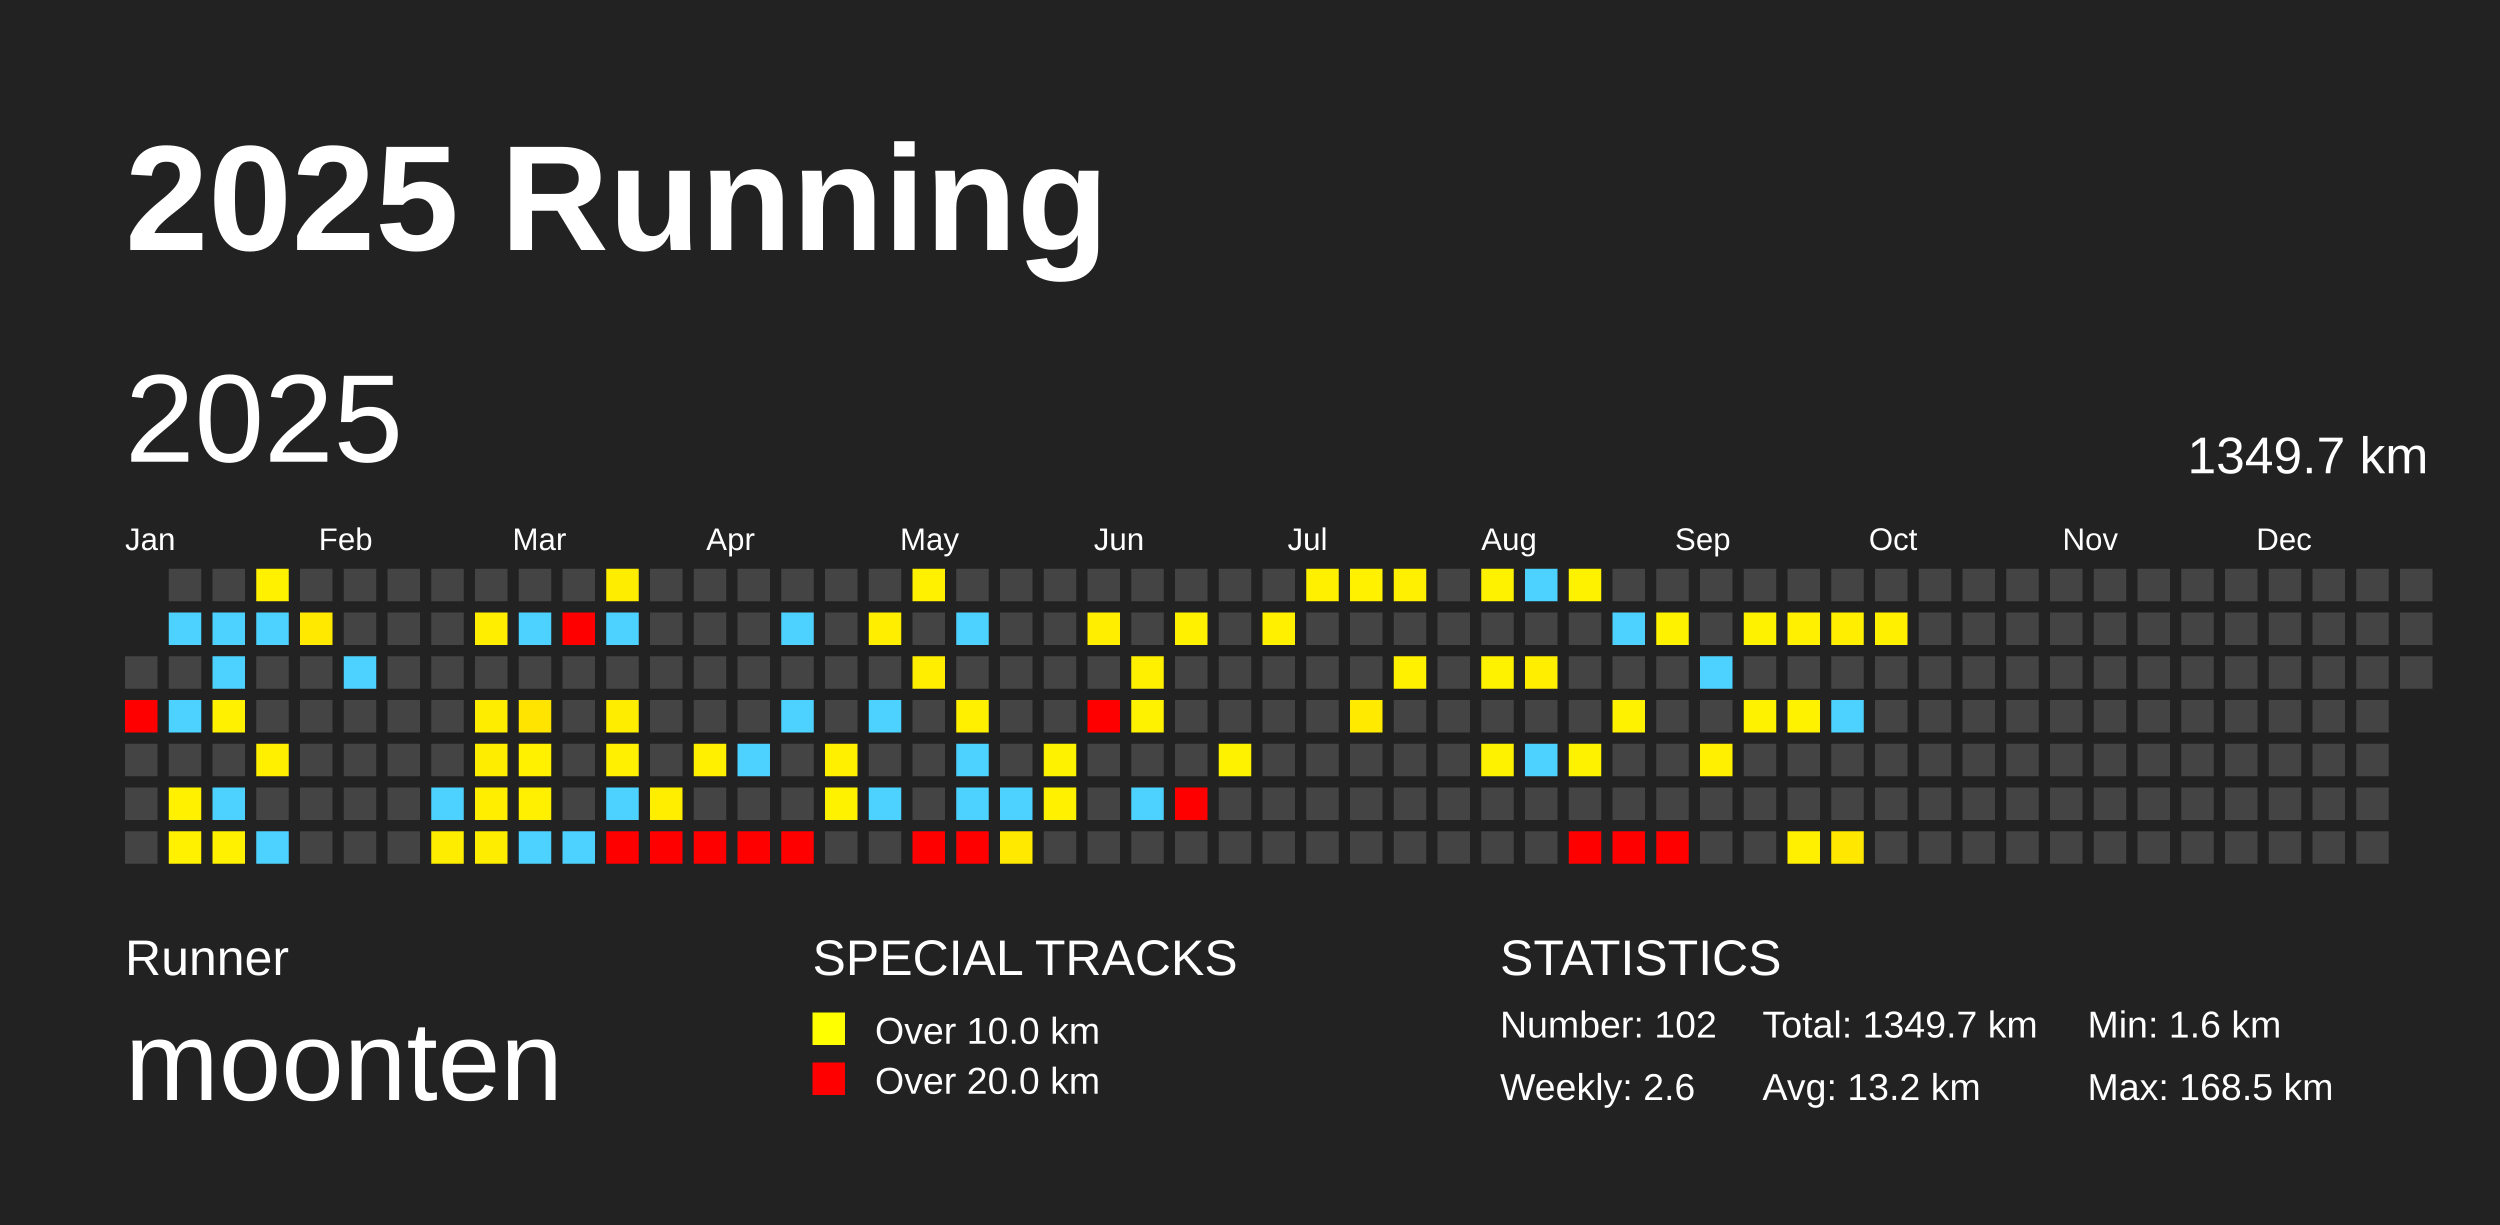
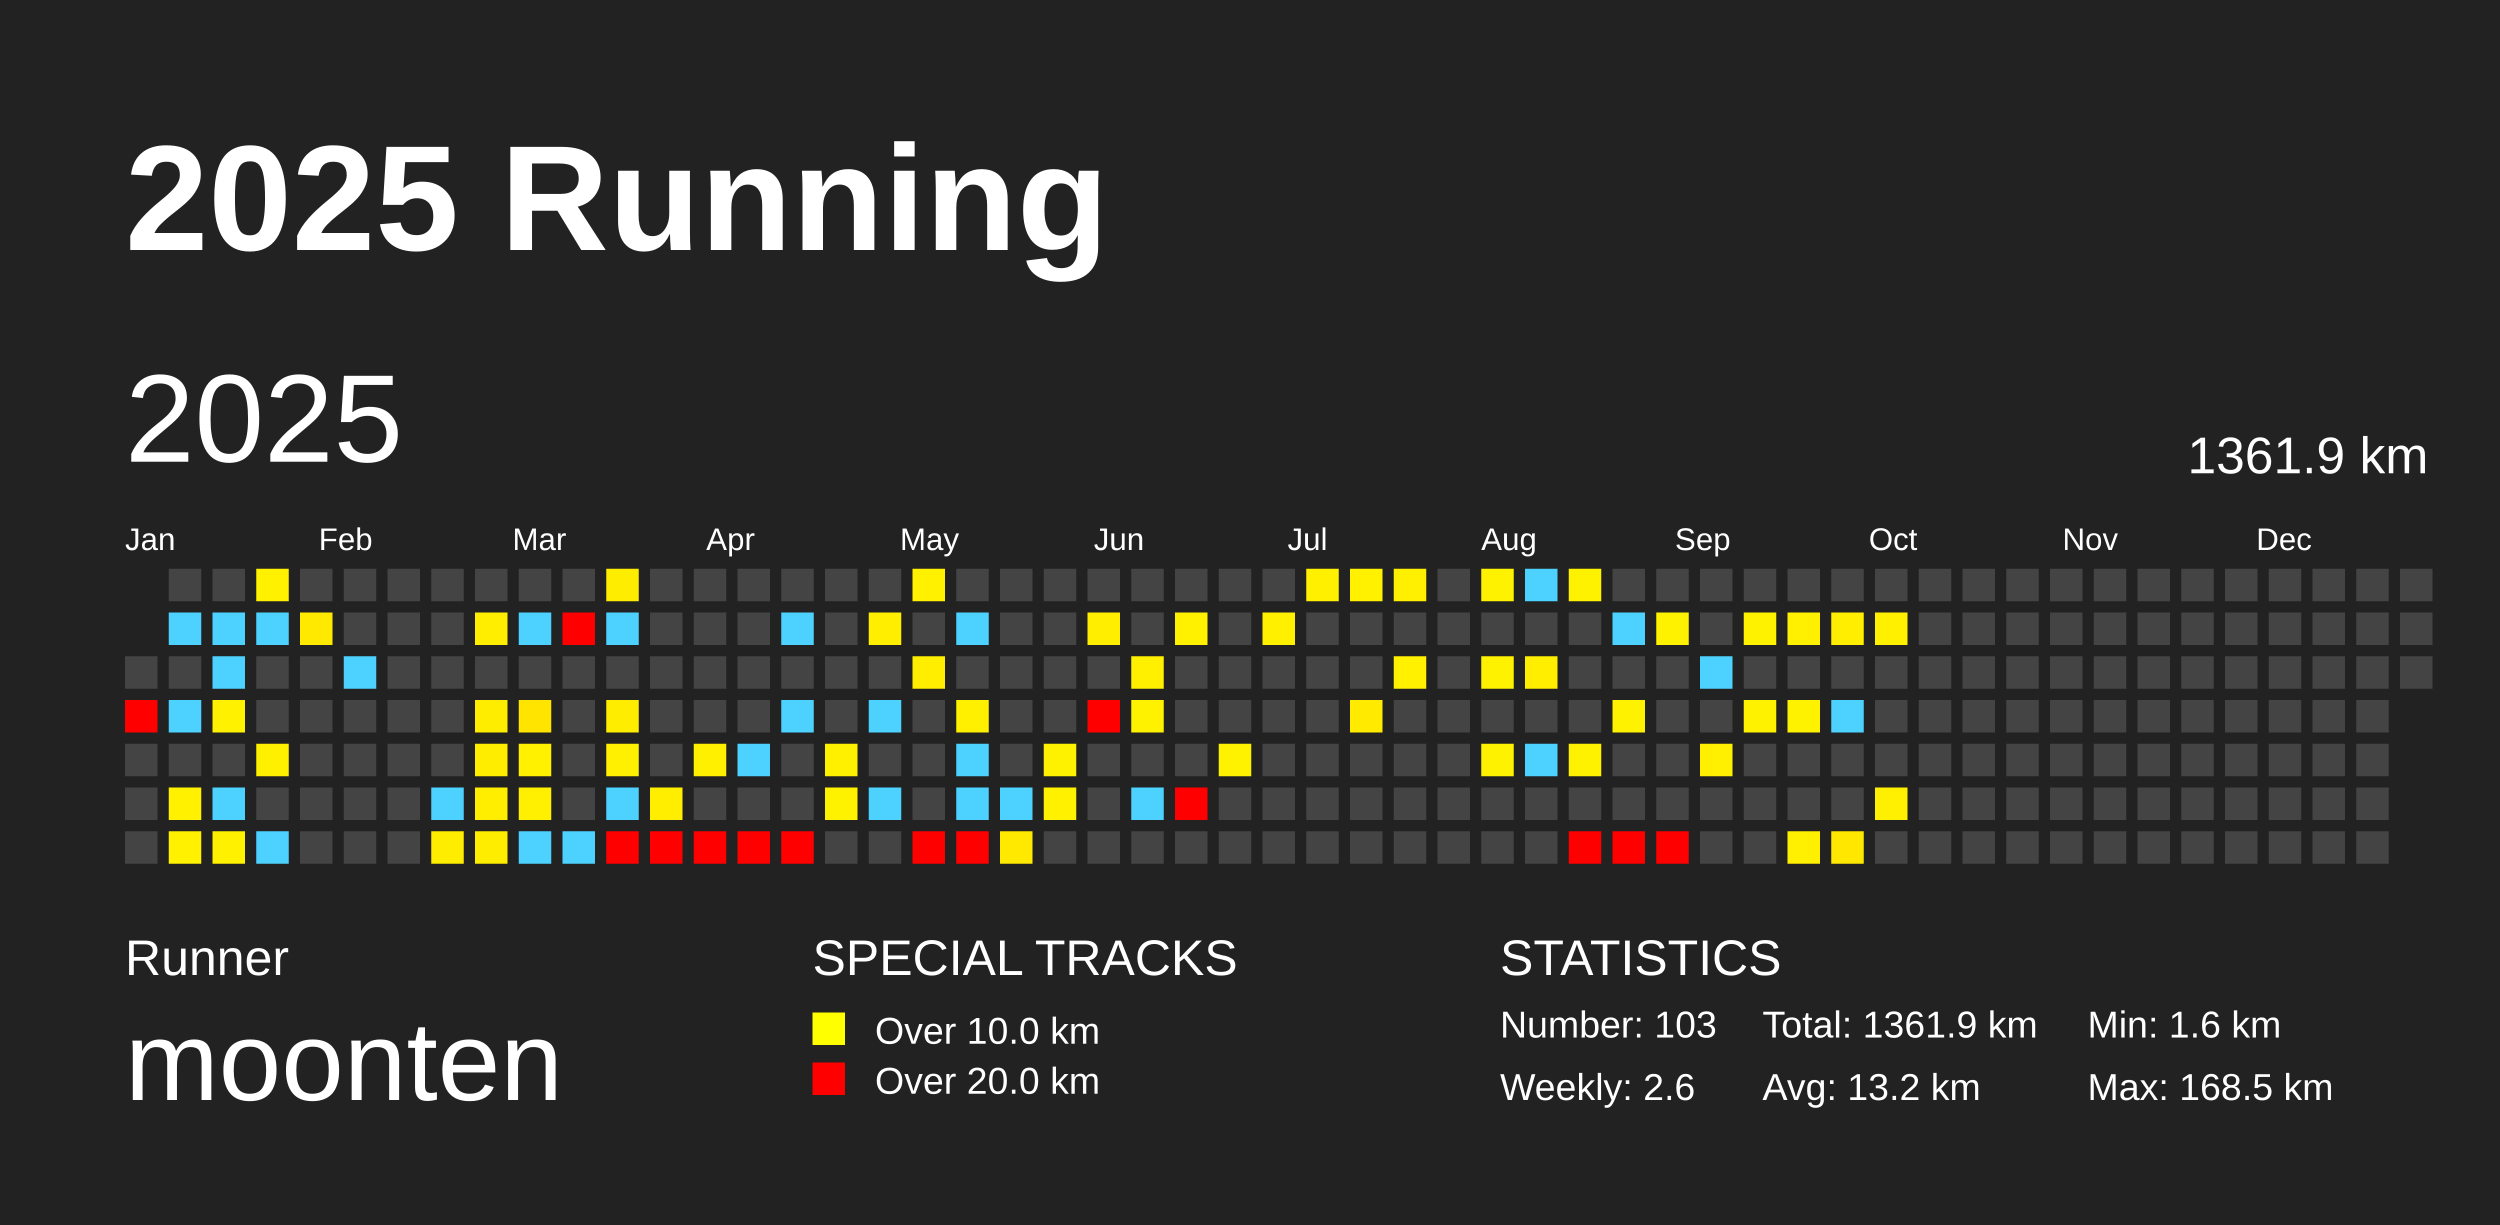
<svg xmlns="http://www.w3.org/2000/svg" baseProfile="full" height="98mm" version="1.1" viewBox="0,0,200,98" width="200mm">
  <defs />
  <rect fill="#222222" height="98" width="200" x="0" y="0" />
  <text fill="#FFFFFF" style="font-size:12px; font-family:Arial; font-weight:bold;" x="10" y="20">2025 Running</text>
  <text fill="#FFFFFF" style="font-size:4px; font-family:Arial" x="10" y="78">Runner</text>
  <text fill="#FFFFFF" style="font-size:9px; font-family:Arial" x="10" y="88">moonten</text>
  <text fill="#FFFFFF" style="font-size:4px; font-family:Arial" x="65" y="78">SPECIAL TRACKS</text>
  <rect fill="yellow" height="2.6" width="2.6" x="65" y="81" />
  <text fill="#FFFFFF" style="font-size:3px; font-family:Arial" x="70" y="83.5">Over 10.0 km</text>
  <rect fill="red" height="2.6" width="2.6" x="65" y="85" />
  <text fill="#FFFFFF" style="font-size:3px; font-family:Arial" x="70" y="87.5">Over 20.0 km</text>
  <text fill="#FFFFFF" style="font-size:4px; font-family:Arial" x="120" y="78">STATISTICS</text>
-   <text fill="#FFFFFF" style="font-size:3px; font-family:Arial" x="120" y="83">Number: 102</text>
+   <text fill="#FFFFFF" style="font-size:3px; font-family:Arial" x="120" y="83">Number: 103</text>
  <text fill="#FFFFFF" style="font-size:3px; font-family:Arial" x="120" y="88">Weekly: 2.6</text>
-   <text fill="#FFFFFF" style="font-size:3px; font-family:Arial" x="141" y="83">Total: 1349.7 km</text>
+   <text fill="#FFFFFF" style="font-size:3px; font-family:Arial" x="141" y="83">Total: 1361.9 km</text>
  <text fill="#FFFFFF" style="font-size:3px; font-family:Arial" x="141" y="88">Avg: 13.2 km</text>
  <text fill="#FFFFFF" style="font-size:3px; font-family:Arial" x="167" y="83">Min: 1.6 km</text>
  <text fill="#FFFFFF" style="font-size:3px; font-family:Arial" x="167" y="88">Max: 168.5 km</text>
  <text dominant-baseline="hanging" fill="#FFFFFF" style="font-size:10.0px; font-family:Arial;" x="10" y="30">2025</text>
-   <text dominant-baseline="hanging" fill="#FFFFFF" style="font-size:4.125px; font-family:Arial;" x="175" y="35">1349.7 km</text>
+   <text dominant-baseline="hanging" fill="#FFFFFF" style="font-size:4.125px; font-family:Arial;" x="175" y="35">1361.9 km</text>
  <text fill="#FFFFFF" style="font-size:2.5px; font-family:Arial" x="10.0" y="44">Jan</text>
  <text fill="#FFFFFF" style="font-size:2.5px; font-family:Arial" x="25.5" y="44">Feb</text>
  <text fill="#FFFFFF" style="font-size:2.5px; font-family:Arial" x="41.0" y="44">Mar</text>
  <text fill="#FFFFFF" style="font-size:2.5px; font-family:Arial" x="56.5" y="44">Apr</text>
  <text fill="#FFFFFF" style="font-size:2.5px; font-family:Arial" x="72.0" y="44">May</text>
  <text fill="#FFFFFF" style="font-size:2.5px; font-family:Arial" x="87.5" y="44">Jun</text>
  <text fill="#FFFFFF" style="font-size:2.5px; font-family:Arial" x="103.0" y="44">Jul</text>
  <text fill="#FFFFFF" style="font-size:2.5px; font-family:Arial" x="118.5" y="44">Aug</text>
  <text fill="#FFFFFF" style="font-size:2.5px; font-family:Arial" x="134.0" y="44">Sep</text>
  <text fill="#FFFFFF" style="font-size:2.5px; font-family:Arial" x="149.5" y="44">Oct</text>
  <text fill="#FFFFFF" style="font-size:2.5px; font-family:Arial" x="165.0" y="44">Nov</text>
  <text fill="#FFFFFF" style="font-size:2.5px; font-family:Arial" x="180.5" y="44">Dec</text>
  <rect fill="#444444" height="2.6" width="2.6" x="10.0" y="52.5" />
  <rect fill="red" height="2.6" width="2.6" x="10.0" y="56.0" />
  <rect fill="#444444" height="2.6" width="2.6" x="10.0" y="59.5" />
  <rect fill="#444444" height="2.6" width="2.6" x="10.0" y="63.0" />
  <rect fill="#444444" height="2.6" width="2.6" x="10.0" y="66.5" />
  <rect fill="#444444" height="2.6" width="2.6" x="13.5" y="45.5" />
  <rect fill="#4dd2ff" height="2.6" width="2.6" x="13.5" y="49.0" />
  <rect fill="#444444" height="2.6" width="2.6" x="13.5" y="52.5" />
  <rect fill="#4dd2ff" height="2.6" width="2.6" x="13.5" y="56.0" />
  <rect fill="#444444" height="2.6" width="2.6" x="13.5" y="59.5" />
  <rect fill="#fff100" height="2.6" width="2.6" x="13.5" y="63.0" />
  <rect fill="#fff100" height="2.6" width="2.6" x="13.5" y="66.5" />
  <rect fill="#444444" height="2.6" width="2.6" x="17.0" y="45.5" />
  <rect fill="#4dd2ff" height="2.6" width="2.6" x="17.0" y="49.0" />
  <rect fill="#4dd2ff" height="2.6" width="2.6" x="17.0" y="52.5" />
  <rect fill="#fff100" height="2.6" width="2.6" x="17.0" y="56.0" />
  <rect fill="#444444" height="2.6" width="2.6" x="17.0" y="59.5" />
  <rect fill="#4dd2ff" height="2.6" width="2.6" x="17.0" y="63.0" />
  <rect fill="#fff100" height="2.6" width="2.6" x="17.0" y="66.5" />
  <rect fill="#fff100" height="2.6" width="2.6" x="20.5" y="45.5" />
  <rect fill="#4dd2ff" height="2.6" width="2.6" x="20.5" y="49.0" />
  <rect fill="#444444" height="2.6" width="2.6" x="20.5" y="52.5" />
  <rect fill="#444444" height="2.6" width="2.6" x="20.5" y="56.0" />
  <rect fill="#fff000" height="2.6" width="2.6" x="20.5" y="59.5" />
  <rect fill="#444444" height="2.6" width="2.6" x="20.5" y="63.0" />
  <rect fill="#4dd2ff" height="2.6" width="2.6" x="20.5" y="66.5" />
  <rect fill="#444444" height="2.6" width="2.6" x="24.0" y="45.5" />
  <rect fill="#ffe900" height="2.6" width="2.6" x="24.0" y="49.0" />
  <rect fill="#444444" height="2.6" width="2.6" x="24.0" y="52.5" />
  <rect fill="#444444" height="2.6" width="2.6" x="24.0" y="56.0" />
  <rect fill="#444444" height="2.6" width="2.6" x="24.0" y="59.5" />
  <rect fill="#444444" height="2.6" width="2.6" x="24.0" y="63.0" />
  <rect fill="#444444" height="2.6" width="2.6" x="24.0" y="66.5" />
  <rect fill="#444444" height="2.6" width="2.6" x="27.5" y="45.5" />
  <rect fill="#444444" height="2.6" width="2.6" x="27.5" y="49.0" />
  <rect fill="#4dd2ff" height="2.6" width="2.6" x="27.5" y="52.5" />
  <rect fill="#444444" height="2.6" width="2.6" x="27.5" y="56.0" />
  <rect fill="#444444" height="2.6" width="2.6" x="27.5" y="59.5" />
  <rect fill="#444444" height="2.6" width="2.6" x="27.5" y="63.0" />
  <rect fill="#444444" height="2.6" width="2.6" x="27.5" y="66.5" />
  <rect fill="#444444" height="2.6" width="2.6" x="31.0" y="45.5" />
  <rect fill="#444444" height="2.6" width="2.6" x="31.0" y="49.0" />
  <rect fill="#444444" height="2.6" width="2.6" x="31.0" y="52.5" />
  <rect fill="#444444" height="2.6" width="2.6" x="31.0" y="56.0" />
  <rect fill="#444444" height="2.6" width="2.6" x="31.0" y="59.5" />
  <rect fill="#444444" height="2.6" width="2.6" x="31.0" y="63.0" />
  <rect fill="#444444" height="2.6" width="2.6" x="31.0" y="66.5" />
  <rect fill="#444444" height="2.6" width="2.6" x="34.5" y="45.5" />
  <rect fill="#444444" height="2.6" width="2.6" x="34.5" y="49.0" />
  <rect fill="#444444" height="2.6" width="2.6" x="34.5" y="52.5" />
  <rect fill="#444444" height="2.6" width="2.6" x="34.5" y="56.0" />
  <rect fill="#444444" height="2.6" width="2.6" x="34.5" y="59.5" />
  <rect fill="#4dd2ff" height="2.6" width="2.6" x="34.5" y="63.0" />
  <rect fill="#ffed00" height="2.6" width="2.6" x="34.5" y="66.5" />
  <rect fill="#444444" height="2.6" width="2.6" x="38.0" y="45.5" />
  <rect fill="#ffee00" height="2.6" width="2.6" x="38.0" y="49.0" />
  <rect fill="#444444" height="2.6" width="2.6" x="38.0" y="52.5" />
  <rect fill="#ffed00" height="2.6" width="2.6" x="38.0" y="56.0" />
  <rect fill="#ffed00" height="2.6" width="2.6" x="38.0" y="59.5" />
  <rect fill="#ffee00" height="2.6" width="2.6" x="38.0" y="63.0" />
  <rect fill="#ffed00" height="2.6" width="2.6" x="38.0" y="66.5" />
  <rect fill="#444444" height="2.6" width="2.6" x="41.5" y="45.5" />
  <rect fill="#4dd2ff" height="2.6" width="2.6" x="41.5" y="49.0" />
  <rect fill="#444444" height="2.6" width="2.6" x="41.5" y="52.5" />
  <rect fill="#ffe400" height="2.6" width="2.6" x="41.5" y="56.0" />
  <rect fill="#fff100" height="2.6" width="2.6" x="41.5" y="59.5" />
  <rect fill="#ffef00" height="2.6" width="2.6" x="41.5" y="63.0" />
  <rect fill="#4dd2ff" height="2.6" width="2.6" x="41.5" y="66.5" />
  <rect fill="#444444" height="2.6" width="2.6" x="45.0" y="45.5" />
  <rect fill="red" height="2.6" width="2.6" x="45.0" y="49.0" />
  <rect fill="#444444" height="2.6" width="2.6" x="45.0" y="52.5" />
  <rect fill="#444444" height="2.6" width="2.6" x="45.0" y="56.0" />
  <rect fill="#444444" height="2.6" width="2.6" x="45.0" y="59.5" />
  <rect fill="#444444" height="2.6" width="2.6" x="45.0" y="63.0" />
  <rect fill="#4dd2ff" height="2.6" width="2.6" x="45.0" y="66.5" />
  <rect fill="#ffed00" height="2.6" width="2.6" x="48.5" y="45.5" />
  <rect fill="#4dd2ff" height="2.6" width="2.6" x="48.5" y="49.0" />
  <rect fill="#444444" height="2.6" width="2.6" x="48.5" y="52.5" />
  <rect fill="#ffed00" height="2.6" width="2.6" x="48.5" y="56.0" />
  <rect fill="#ffef00" height="2.6" width="2.6" x="48.5" y="59.5" />
  <rect fill="#4dd2ff" height="2.6" width="2.6" x="48.5" y="63.0" />
  <rect fill="red" height="2.6" width="2.6" x="48.5" y="66.5" />
  <rect fill="#444444" height="2.6" width="2.6" x="52.0" y="45.5" />
  <rect fill="#444444" height="2.6" width="2.6" x="52.0" y="49.0" />
  <rect fill="#444444" height="2.6" width="2.6" x="52.0" y="52.5" />
  <rect fill="#444444" height="2.6" width="2.6" x="52.0" y="56.0" />
  <rect fill="#444444" height="2.6" width="2.6" x="52.0" y="59.5" />
  <rect fill="#ffee00" height="2.6" width="2.6" x="52.0" y="63.0" />
  <rect fill="red" height="2.6" width="2.6" x="52.0" y="66.5" />
  <rect fill="#444444" height="2.6" width="2.6" x="55.5" y="45.5" />
  <rect fill="#444444" height="2.6" width="2.6" x="55.5" y="49.0" />
  <rect fill="#444444" height="2.6" width="2.6" x="55.5" y="52.5" />
  <rect fill="#444444" height="2.6" width="2.6" x="55.5" y="56.0" />
  <rect fill="#fff000" height="2.6" width="2.6" x="55.5" y="59.5" />
  <rect fill="#444444" height="2.6" width="2.6" x="55.5" y="63.0" />
  <rect fill="red" height="2.6" width="2.6" x="55.5" y="66.5" />
  <rect fill="#444444" height="2.6" width="2.6" x="59.0" y="45.5" />
  <rect fill="#444444" height="2.6" width="2.6" x="59.0" y="49.0" />
  <rect fill="#444444" height="2.6" width="2.6" x="59.0" y="52.5" />
  <rect fill="#444444" height="2.6" width="2.6" x="59.0" y="56.0" />
  <rect fill="#4dd2ff" height="2.6" width="2.6" x="59.0" y="59.5" />
  <rect fill="#444444" height="2.6" width="2.6" x="59.0" y="63.0" />
  <rect fill="red" height="2.6" width="2.6" x="59.0" y="66.5" />
  <rect fill="#444444" height="2.6" width="2.6" x="62.5" y="45.5" />
  <rect fill="#4dd2ff" height="2.6" width="2.6" x="62.5" y="49.0" />
  <rect fill="#444444" height="2.6" width="2.6" x="62.5" y="52.5" />
  <rect fill="#4dd2ff" height="2.6" width="2.6" x="62.5" y="56.0" />
  <rect fill="#444444" height="2.6" width="2.6" x="62.5" y="59.5" />
  <rect fill="#444444" height="2.6" width="2.6" x="62.5" y="63.0" />
  <rect fill="red" height="2.6" width="2.6" x="62.5" y="66.5" />
  <rect fill="#444444" height="2.6" width="2.6" x="66.0" y="45.5" />
  <rect fill="#444444" height="2.6" width="2.6" x="66.0" y="49.0" />
  <rect fill="#444444" height="2.6" width="2.6" x="66.0" y="52.5" />
  <rect fill="#444444" height="2.6" width="2.6" x="66.0" y="56.0" />
  <rect fill="#fff000" height="2.6" width="2.6" x="66.0" y="59.5" />
  <rect fill="#fff200" height="2.6" width="2.6" x="66.0" y="63.0" />
  <rect fill="#444444" height="2.6" width="2.6" x="66.0" y="66.5" />
  <rect fill="#444444" height="2.6" width="2.6" x="69.5" y="45.5" />
  <rect fill="#ffee00" height="2.6" width="2.6" x="69.5" y="49.0" />
  <rect fill="#444444" height="2.6" width="2.6" x="69.5" y="52.5" />
  <rect fill="#4dd2ff" height="2.6" width="2.6" x="69.5" y="56.0" />
  <rect fill="#444444" height="2.6" width="2.6" x="69.5" y="59.5" />
  <rect fill="#4dd2ff" height="2.6" width="2.6" x="69.5" y="63.0" />
  <rect fill="#444444" height="2.6" width="2.6" x="69.5" y="66.5" />
  <rect fill="#fff100" height="2.6" width="2.6" x="73.0" y="45.5" />
  <rect fill="#444444" height="2.6" width="2.6" x="73.0" y="49.0" />
  <rect fill="#ffee00" height="2.6" width="2.6" x="73.0" y="52.5" />
  <rect fill="#444444" height="2.6" width="2.6" x="73.0" y="56.0" />
  <rect fill="#444444" height="2.6" width="2.6" x="73.0" y="59.5" />
  <rect fill="#444444" height="2.6" width="2.6" x="73.0" y="63.0" />
  <rect fill="red" height="2.6" width="2.6" x="73.0" y="66.5" />
  <rect fill="#444444" height="2.6" width="2.6" x="76.5" y="45.5" />
  <rect fill="#4dd2ff" height="2.6" width="2.6" x="76.5" y="49.0" />
  <rect fill="#444444" height="2.6" width="2.6" x="76.5" y="52.5" />
  <rect fill="#fff000" height="2.6" width="2.6" x="76.5" y="56.0" />
  <rect fill="#4dd2ff" height="2.6" width="2.6" x="76.5" y="59.5" />
  <rect fill="#4dd2ff" height="2.6" width="2.6" x="76.5" y="63.0" />
  <rect fill="red" height="2.6" width="2.6" x="76.5" y="66.5" />
  <rect fill="#444444" height="2.6" width="2.6" x="80.0" y="45.5" />
  <rect fill="#444444" height="2.6" width="2.6" x="80.0" y="49.0" />
  <rect fill="#444444" height="2.6" width="2.6" x="80.0" y="52.5" />
  <rect fill="#444444" height="2.6" width="2.6" x="80.0" y="56.0" />
  <rect fill="#444444" height="2.6" width="2.6" x="80.0" y="59.5" />
  <rect fill="#4dd2ff" height="2.6" width="2.6" x="80.0" y="63.0" />
  <rect fill="#ffe900" height="2.6" width="2.6" x="80.0" y="66.5" />
  <rect fill="#444444" height="2.6" width="2.6" x="83.5" y="45.5" />
  <rect fill="#444444" height="2.6" width="2.6" x="83.5" y="49.0" />
  <rect fill="#444444" height="2.6" width="2.6" x="83.5" y="52.5" />
  <rect fill="#444444" height="2.6" width="2.6" x="83.5" y="56.0" />
  <rect fill="#fff200" height="2.6" width="2.6" x="83.5" y="59.5" />
  <rect fill="#fff100" height="2.6" width="2.6" x="83.5" y="63.0" />
  <rect fill="#444444" height="2.6" width="2.6" x="83.5" y="66.5" />
  <rect fill="#444444" height="2.6" width="2.6" x="87.0" y="45.5" />
  <rect fill="#ffee00" height="2.6" width="2.6" x="87.0" y="49.0" />
  <rect fill="#444444" height="2.6" width="2.6" x="87.0" y="52.5" />
  <rect fill="red" height="2.6" width="2.6" x="87.0" y="56.0" />
  <rect fill="#444444" height="2.6" width="2.6" x="87.0" y="59.5" />
  <rect fill="#444444" height="2.6" width="2.6" x="87.0" y="63.0" />
  <rect fill="#444444" height="2.6" width="2.6" x="87.0" y="66.5" />
  <rect fill="#444444" height="2.6" width="2.6" x="90.5" y="45.5" />
  <rect fill="#444444" height="2.6" width="2.6" x="90.5" y="49.0" />
  <rect fill="#fff000" height="2.6" width="2.6" x="90.5" y="52.5" />
  <rect fill="#fff200" height="2.6" width="2.6" x="90.5" y="56.0" />
  <rect fill="#444444" height="2.6" width="2.6" x="90.5" y="59.5" />
  <rect fill="#4dd2ff" height="2.6" width="2.6" x="90.5" y="63.0" />
  <rect fill="#444444" height="2.6" width="2.6" x="90.5" y="66.5" />
  <rect fill="#444444" height="2.6" width="2.6" x="94.0" y="45.5" />
  <rect fill="#fff100" height="2.6" width="2.6" x="94.0" y="49.0" />
  <rect fill="#444444" height="2.6" width="2.6" x="94.0" y="52.5" />
  <rect fill="#444444" height="2.6" width="2.6" x="94.0" y="56.0" />
  <rect fill="#444444" height="2.6" width="2.6" x="94.0" y="59.5" />
  <rect fill="red" height="2.6" width="2.6" x="94.0" y="63.0" />
  <rect fill="#444444" height="2.6" width="2.6" x="94.0" y="66.5" />
  <rect fill="#444444" height="2.6" width="2.6" x="97.5" y="45.5" />
  <rect fill="#444444" height="2.6" width="2.6" x="97.5" y="49.0" />
  <rect fill="#444444" height="2.6" width="2.6" x="97.5" y="52.5" />
  <rect fill="#444444" height="2.6" width="2.6" x="97.5" y="56.0" />
  <rect fill="#fff200" height="2.6" width="2.6" x="97.5" y="59.5" />
  <rect fill="#444444" height="2.6" width="2.6" x="97.5" y="63.0" />
  <rect fill="#444444" height="2.6" width="2.6" x="97.5" y="66.5" />
  <rect fill="#444444" height="2.6" width="2.6" x="101.0" y="45.5" />
  <rect fill="#fff000" height="2.6" width="2.6" x="101.0" y="49.0" />
  <rect fill="#444444" height="2.6" width="2.6" x="101.0" y="52.5" />
  <rect fill="#444444" height="2.6" width="2.6" x="101.0" y="56.0" />
  <rect fill="#444444" height="2.6" width="2.6" x="101.0" y="59.5" />
  <rect fill="#444444" height="2.6" width="2.6" x="101.0" y="63.0" />
  <rect fill="#444444" height="2.6" width="2.6" x="101.0" y="66.5" />
  <rect fill="#fff000" height="2.6" width="2.6" x="104.5" y="45.5" />
  <rect fill="#444444" height="2.6" width="2.6" x="104.5" y="49.0" />
  <rect fill="#444444" height="2.6" width="2.6" x="104.5" y="52.5" />
  <rect fill="#444444" height="2.6" width="2.6" x="104.5" y="56.0" />
  <rect fill="#444444" height="2.6" width="2.6" x="104.5" y="59.5" />
  <rect fill="#444444" height="2.6" width="2.6" x="104.5" y="63.0" />
  <rect fill="#444444" height="2.6" width="2.6" x="104.5" y="66.5" />
  <rect fill="#fff100" height="2.6" width="2.6" x="108.0" y="45.5" />
  <rect fill="#444444" height="2.6" width="2.6" x="108.0" y="49.0" />
  <rect fill="#444444" height="2.6" width="2.6" x="108.0" y="52.5" />
  <rect fill="#ffea00" height="2.6" width="2.6" x="108.0" y="56.0" />
  <rect fill="#444444" height="2.6" width="2.6" x="108.0" y="59.5" />
  <rect fill="#444444" height="2.6" width="2.6" x="108.0" y="63.0" />
  <rect fill="#444444" height="2.6" width="2.6" x="108.0" y="66.5" />
  <rect fill="#ffef00" height="2.6" width="2.6" x="111.5" y="45.5" />
  <rect fill="#444444" height="2.6" width="2.6" x="111.5" y="49.0" />
  <rect fill="#fff100" height="2.6" width="2.6" x="111.5" y="52.5" />
  <rect fill="#444444" height="2.6" width="2.6" x="111.5" y="56.0" />
  <rect fill="#444444" height="2.6" width="2.6" x="111.5" y="59.5" />
  <rect fill="#444444" height="2.6" width="2.6" x="111.5" y="63.0" />
  <rect fill="#444444" height="2.6" width="2.6" x="111.5" y="66.5" />
  <rect fill="#444444" height="2.6" width="2.6" x="115.0" y="45.5" />
  <rect fill="#444444" height="2.6" width="2.6" x="115.0" y="49.0" />
  <rect fill="#444444" height="2.6" width="2.6" x="115.0" y="52.5" />
  <rect fill="#444444" height="2.6" width="2.6" x="115.0" y="56.0" />
  <rect fill="#444444" height="2.6" width="2.6" x="115.0" y="59.5" />
  <rect fill="#444444" height="2.6" width="2.6" x="115.0" y="63.0" />
  <rect fill="#444444" height="2.6" width="2.6" x="115.0" y="66.5" />
  <rect fill="#fff200" height="2.6" width="2.6" x="118.5" y="45.5" />
  <rect fill="#444444" height="2.6" width="2.6" x="118.5" y="49.0" />
  <rect fill="#fff200" height="2.6" width="2.6" x="118.5" y="52.5" />
  <rect fill="#444444" height="2.6" width="2.6" x="118.5" y="56.0" />
  <rect fill="#fff200" height="2.6" width="2.6" x="118.5" y="59.5" />
  <rect fill="#444444" height="2.6" width="2.6" x="118.5" y="63.0" />
  <rect fill="#444444" height="2.6" width="2.6" x="118.5" y="66.5" />
  <rect fill="#4dd2ff" height="2.6" width="2.6" x="122.0" y="45.5" />
  <rect fill="#444444" height="2.6" width="2.6" x="122.0" y="49.0" />
  <rect fill="#ffee00" height="2.6" width="2.6" x="122.0" y="52.5" />
  <rect fill="#444444" height="2.6" width="2.6" x="122.0" y="56.0" />
  <rect fill="#4dd2ff" height="2.6" width="2.6" x="122.0" y="59.5" />
  <rect fill="#444444" height="2.6" width="2.6" x="122.0" y="63.0" />
  <rect fill="#444444" height="2.6" width="2.6" x="122.0" y="66.5" />
  <rect fill="#fff200" height="2.6" width="2.6" x="125.5" y="45.5" />
  <rect fill="#444444" height="2.6" width="2.6" x="125.5" y="49.0" />
  <rect fill="#444444" height="2.6" width="2.6" x="125.5" y="52.5" />
  <rect fill="#444444" height="2.6" width="2.6" x="125.5" y="56.0" />
  <rect fill="#fff200" height="2.6" width="2.6" x="125.5" y="59.5" />
  <rect fill="#444444" height="2.6" width="2.6" x="125.5" y="63.0" />
  <rect fill="red" height="2.6" width="2.6" x="125.5" y="66.5" />
  <rect fill="#444444" height="2.6" width="2.6" x="129.0" y="45.5" />
  <rect fill="#4dd2ff" height="2.6" width="2.6" x="129.0" y="49.0" />
  <rect fill="#444444" height="2.6" width="2.6" x="129.0" y="52.5" />
  <rect fill="#fff200" height="2.6" width="2.6" x="129.0" y="56.0" />
  <rect fill="#444444" height="2.6" width="2.6" x="129.0" y="59.5" />
  <rect fill="#444444" height="2.6" width="2.6" x="129.0" y="63.0" />
  <rect fill="red" height="2.6" width="2.6" x="129.0" y="66.5" />
  <rect fill="#444444" height="2.6" width="2.6" x="132.5" y="45.5" />
  <rect fill="#fff200" height="2.6" width="2.6" x="132.5" y="49.0" />
  <rect fill="#444444" height="2.6" width="2.6" x="132.5" y="52.5" />
  <rect fill="#444444" height="2.6" width="2.6" x="132.5" y="56.0" />
  <rect fill="#444444" height="2.6" width="2.6" x="132.5" y="59.5" />
  <rect fill="#444444" height="2.6" width="2.6" x="132.5" y="63.0" />
  <rect fill="red" height="2.6" width="2.6" x="132.5" y="66.5" />
  <rect fill="#444444" height="2.6" width="2.6" x="136.0" y="45.5" />
  <rect fill="#444444" height="2.6" width="2.6" x="136.0" y="49.0" />
  <rect fill="#4dd2ff" height="2.6" width="2.6" x="136.0" y="52.5" />
  <rect fill="#444444" height="2.6" width="2.6" x="136.0" y="56.0" />
  <rect fill="#ffef00" height="2.6" width="2.6" x="136.0" y="59.5" />
  <rect fill="#444444" height="2.6" width="2.6" x="136.0" y="63.0" />
  <rect fill="#444444" height="2.6" width="2.6" x="136.0" y="66.5" />
  <rect fill="#444444" height="2.6" width="2.6" x="139.5" y="45.5" />
  <rect fill="#fff200" height="2.6" width="2.6" x="139.5" y="49.0" />
  <rect fill="#444444" height="2.6" width="2.6" x="139.5" y="52.5" />
  <rect fill="#fff200" height="2.6" width="2.6" x="139.5" y="56.0" />
  <rect fill="#444444" height="2.6" width="2.6" x="139.5" y="59.5" />
  <rect fill="#444444" height="2.6" width="2.6" x="139.5" y="63.0" />
  <rect fill="#444444" height="2.6" width="2.6" x="139.5" y="66.5" />
  <rect fill="#444444" height="2.6" width="2.6" x="143.0" y="45.5" />
  <rect fill="#ffef00" height="2.6" width="2.6" x="143.0" y="49.0" />
  <rect fill="#444444" height="2.6" width="2.6" x="143.0" y="52.5" />
  <rect fill="#fff200" height="2.6" width="2.6" x="143.0" y="56.0" />
  <rect fill="#444444" height="2.6" width="2.6" x="143.0" y="59.5" />
  <rect fill="#444444" height="2.6" width="2.6" x="143.0" y="63.0" />
  <rect fill="#ffef00" height="2.6" width="2.6" x="143.0" y="66.5" />
  <rect fill="#444444" height="2.6" width="2.6" x="146.5" y="45.5" />
  <rect fill="#ffee00" height="2.6" width="2.6" x="146.5" y="49.0" />
  <rect fill="#444444" height="2.6" width="2.6" x="146.5" y="52.5" />
  <rect fill="#4dd2ff" height="2.6" width="2.6" x="146.5" y="56.0" />
  <rect fill="#444444" height="2.6" width="2.6" x="146.5" y="59.5" />
  <rect fill="#444444" height="2.6" width="2.6" x="146.5" y="63.0" />
  <rect fill="#ffe700" height="2.6" width="2.6" x="146.5" y="66.5" />
  <rect fill="#444444" height="2.6" width="2.6" x="150.0" y="45.5" />
  <rect fill="#fff000" height="2.6" width="2.6" x="150.0" y="49.0" />
  <rect fill="#444444" height="2.6" width="2.6" x="150.0" y="52.5" />
  <rect fill="#444444" height="2.6" width="2.6" x="150.0" y="56.0" />
  <rect fill="#444444" height="2.6" width="2.6" x="150.0" y="59.5" />
-   <rect fill="#444444" height="2.6" width="2.6" x="150.0" y="63.0" />
+   <rect fill="#ffef00" height="2.6" width="2.6" x="150.0" y="63.0" />
  <rect fill="#444444" height="2.6" width="2.6" x="150.0" y="66.5" />
  <rect fill="#444444" height="2.6" width="2.6" x="153.5" y="45.5" />
  <rect fill="#444444" height="2.6" width="2.6" x="153.5" y="49.0" />
  <rect fill="#444444" height="2.6" width="2.6" x="153.5" y="52.5" />
  <rect fill="#444444" height="2.6" width="2.6" x="153.5" y="56.0" />
  <rect fill="#444444" height="2.6" width="2.6" x="153.5" y="59.5" />
  <rect fill="#444444" height="2.6" width="2.6" x="153.5" y="63.0" />
  <rect fill="#444444" height="2.6" width="2.6" x="153.5" y="66.5" />
  <rect fill="#444444" height="2.6" width="2.6" x="157.0" y="45.5" />
  <rect fill="#444444" height="2.6" width="2.6" x="157.0" y="49.0" />
  <rect fill="#444444" height="2.6" width="2.6" x="157.0" y="52.5" />
  <rect fill="#444444" height="2.6" width="2.6" x="157.0" y="56.0" />
  <rect fill="#444444" height="2.6" width="2.6" x="157.0" y="59.5" />
  <rect fill="#444444" height="2.6" width="2.6" x="157.0" y="63.0" />
  <rect fill="#444444" height="2.6" width="2.6" x="157.0" y="66.5" />
  <rect fill="#444444" height="2.6" width="2.6" x="160.5" y="45.5" />
  <rect fill="#444444" height="2.6" width="2.6" x="160.5" y="49.0" />
  <rect fill="#444444" height="2.6" width="2.6" x="160.5" y="52.5" />
  <rect fill="#444444" height="2.6" width="2.6" x="160.5" y="56.0" />
  <rect fill="#444444" height="2.6" width="2.6" x="160.5" y="59.5" />
  <rect fill="#444444" height="2.6" width="2.6" x="160.5" y="63.0" />
  <rect fill="#444444" height="2.6" width="2.6" x="160.5" y="66.5" />
  <rect fill="#444444" height="2.6" width="2.6" x="164.0" y="45.5" />
  <rect fill="#444444" height="2.6" width="2.6" x="164.0" y="49.0" />
  <rect fill="#444444" height="2.6" width="2.6" x="164.0" y="52.5" />
  <rect fill="#444444" height="2.6" width="2.6" x="164.0" y="56.0" />
  <rect fill="#444444" height="2.6" width="2.6" x="164.0" y="59.5" />
  <rect fill="#444444" height="2.6" width="2.6" x="164.0" y="63.0" />
  <rect fill="#444444" height="2.6" width="2.6" x="164.0" y="66.5" />
  <rect fill="#444444" height="2.6" width="2.6" x="167.5" y="45.5" />
  <rect fill="#444444" height="2.6" width="2.6" x="167.5" y="49.0" />
  <rect fill="#444444" height="2.6" width="2.6" x="167.5" y="52.5" />
  <rect fill="#444444" height="2.6" width="2.6" x="167.5" y="56.0" />
  <rect fill="#444444" height="2.6" width="2.6" x="167.5" y="59.5" />
  <rect fill="#444444" height="2.6" width="2.6" x="167.5" y="63.0" />
  <rect fill="#444444" height="2.6" width="2.6" x="167.5" y="66.5" />
  <rect fill="#444444" height="2.6" width="2.6" x="171.0" y="45.5" />
  <rect fill="#444444" height="2.6" width="2.6" x="171.0" y="49.0" />
  <rect fill="#444444" height="2.6" width="2.6" x="171.0" y="52.5" />
  <rect fill="#444444" height="2.6" width="2.6" x="171.0" y="56.0" />
  <rect fill="#444444" height="2.6" width="2.6" x="171.0" y="59.5" />
  <rect fill="#444444" height="2.6" width="2.6" x="171.0" y="63.0" />
  <rect fill="#444444" height="2.6" width="2.6" x="171.0" y="66.5" />
  <rect fill="#444444" height="2.6" width="2.6" x="174.5" y="45.5" />
  <rect fill="#444444" height="2.6" width="2.6" x="174.5" y="49.0" />
  <rect fill="#444444" height="2.6" width="2.6" x="174.5" y="52.5" />
  <rect fill="#444444" height="2.6" width="2.6" x="174.5" y="56.0" />
  <rect fill="#444444" height="2.6" width="2.6" x="174.5" y="59.5" />
  <rect fill="#444444" height="2.6" width="2.6" x="174.5" y="63.0" />
  <rect fill="#444444" height="2.6" width="2.6" x="174.5" y="66.5" />
  <rect fill="#444444" height="2.6" width="2.6" x="178.0" y="45.5" />
  <rect fill="#444444" height="2.6" width="2.6" x="178.0" y="49.0" />
  <rect fill="#444444" height="2.6" width="2.6" x="178.0" y="52.5" />
  <rect fill="#444444" height="2.6" width="2.6" x="178.0" y="56.0" />
  <rect fill="#444444" height="2.6" width="2.6" x="178.0" y="59.5" />
  <rect fill="#444444" height="2.6" width="2.6" x="178.0" y="63.0" />
  <rect fill="#444444" height="2.6" width="2.6" x="178.0" y="66.5" />
  <rect fill="#444444" height="2.6" width="2.6" x="181.5" y="45.5" />
  <rect fill="#444444" height="2.6" width="2.6" x="181.5" y="49.0" />
  <rect fill="#444444" height="2.6" width="2.6" x="181.5" y="52.5" />
  <rect fill="#444444" height="2.6" width="2.6" x="181.5" y="56.0" />
  <rect fill="#444444" height="2.6" width="2.6" x="181.5" y="59.5" />
  <rect fill="#444444" height="2.6" width="2.6" x="181.5" y="63.0" />
  <rect fill="#444444" height="2.6" width="2.6" x="181.5" y="66.5" />
  <rect fill="#444444" height="2.6" width="2.6" x="185.0" y="45.5" />
  <rect fill="#444444" height="2.6" width="2.6" x="185.0" y="49.0" />
  <rect fill="#444444" height="2.6" width="2.6" x="185.0" y="52.5" />
  <rect fill="#444444" height="2.6" width="2.6" x="185.0" y="56.0" />
  <rect fill="#444444" height="2.6" width="2.6" x="185.0" y="59.5" />
  <rect fill="#444444" height="2.6" width="2.6" x="185.0" y="63.0" />
  <rect fill="#444444" height="2.6" width="2.6" x="185.0" y="66.5" />
  <rect fill="#444444" height="2.6" width="2.6" x="188.5" y="45.5" />
  <rect fill="#444444" height="2.6" width="2.6" x="188.5" y="49.0" />
  <rect fill="#444444" height="2.6" width="2.6" x="188.5" y="52.5" />
  <rect fill="#444444" height="2.6" width="2.6" x="188.5" y="56.0" />
  <rect fill="#444444" height="2.6" width="2.6" x="188.5" y="59.5" />
  <rect fill="#444444" height="2.6" width="2.6" x="188.5" y="63.0" />
  <rect fill="#444444" height="2.6" width="2.6" x="188.5" y="66.5" />
  <rect fill="#444444" height="2.6" width="2.6" x="192.0" y="45.5" />
  <rect fill="#444444" height="2.6" width="2.6" x="192.0" y="49.0" />
  <rect fill="#444444" height="2.6" width="2.6" x="192.0" y="52.5" />
</svg>
